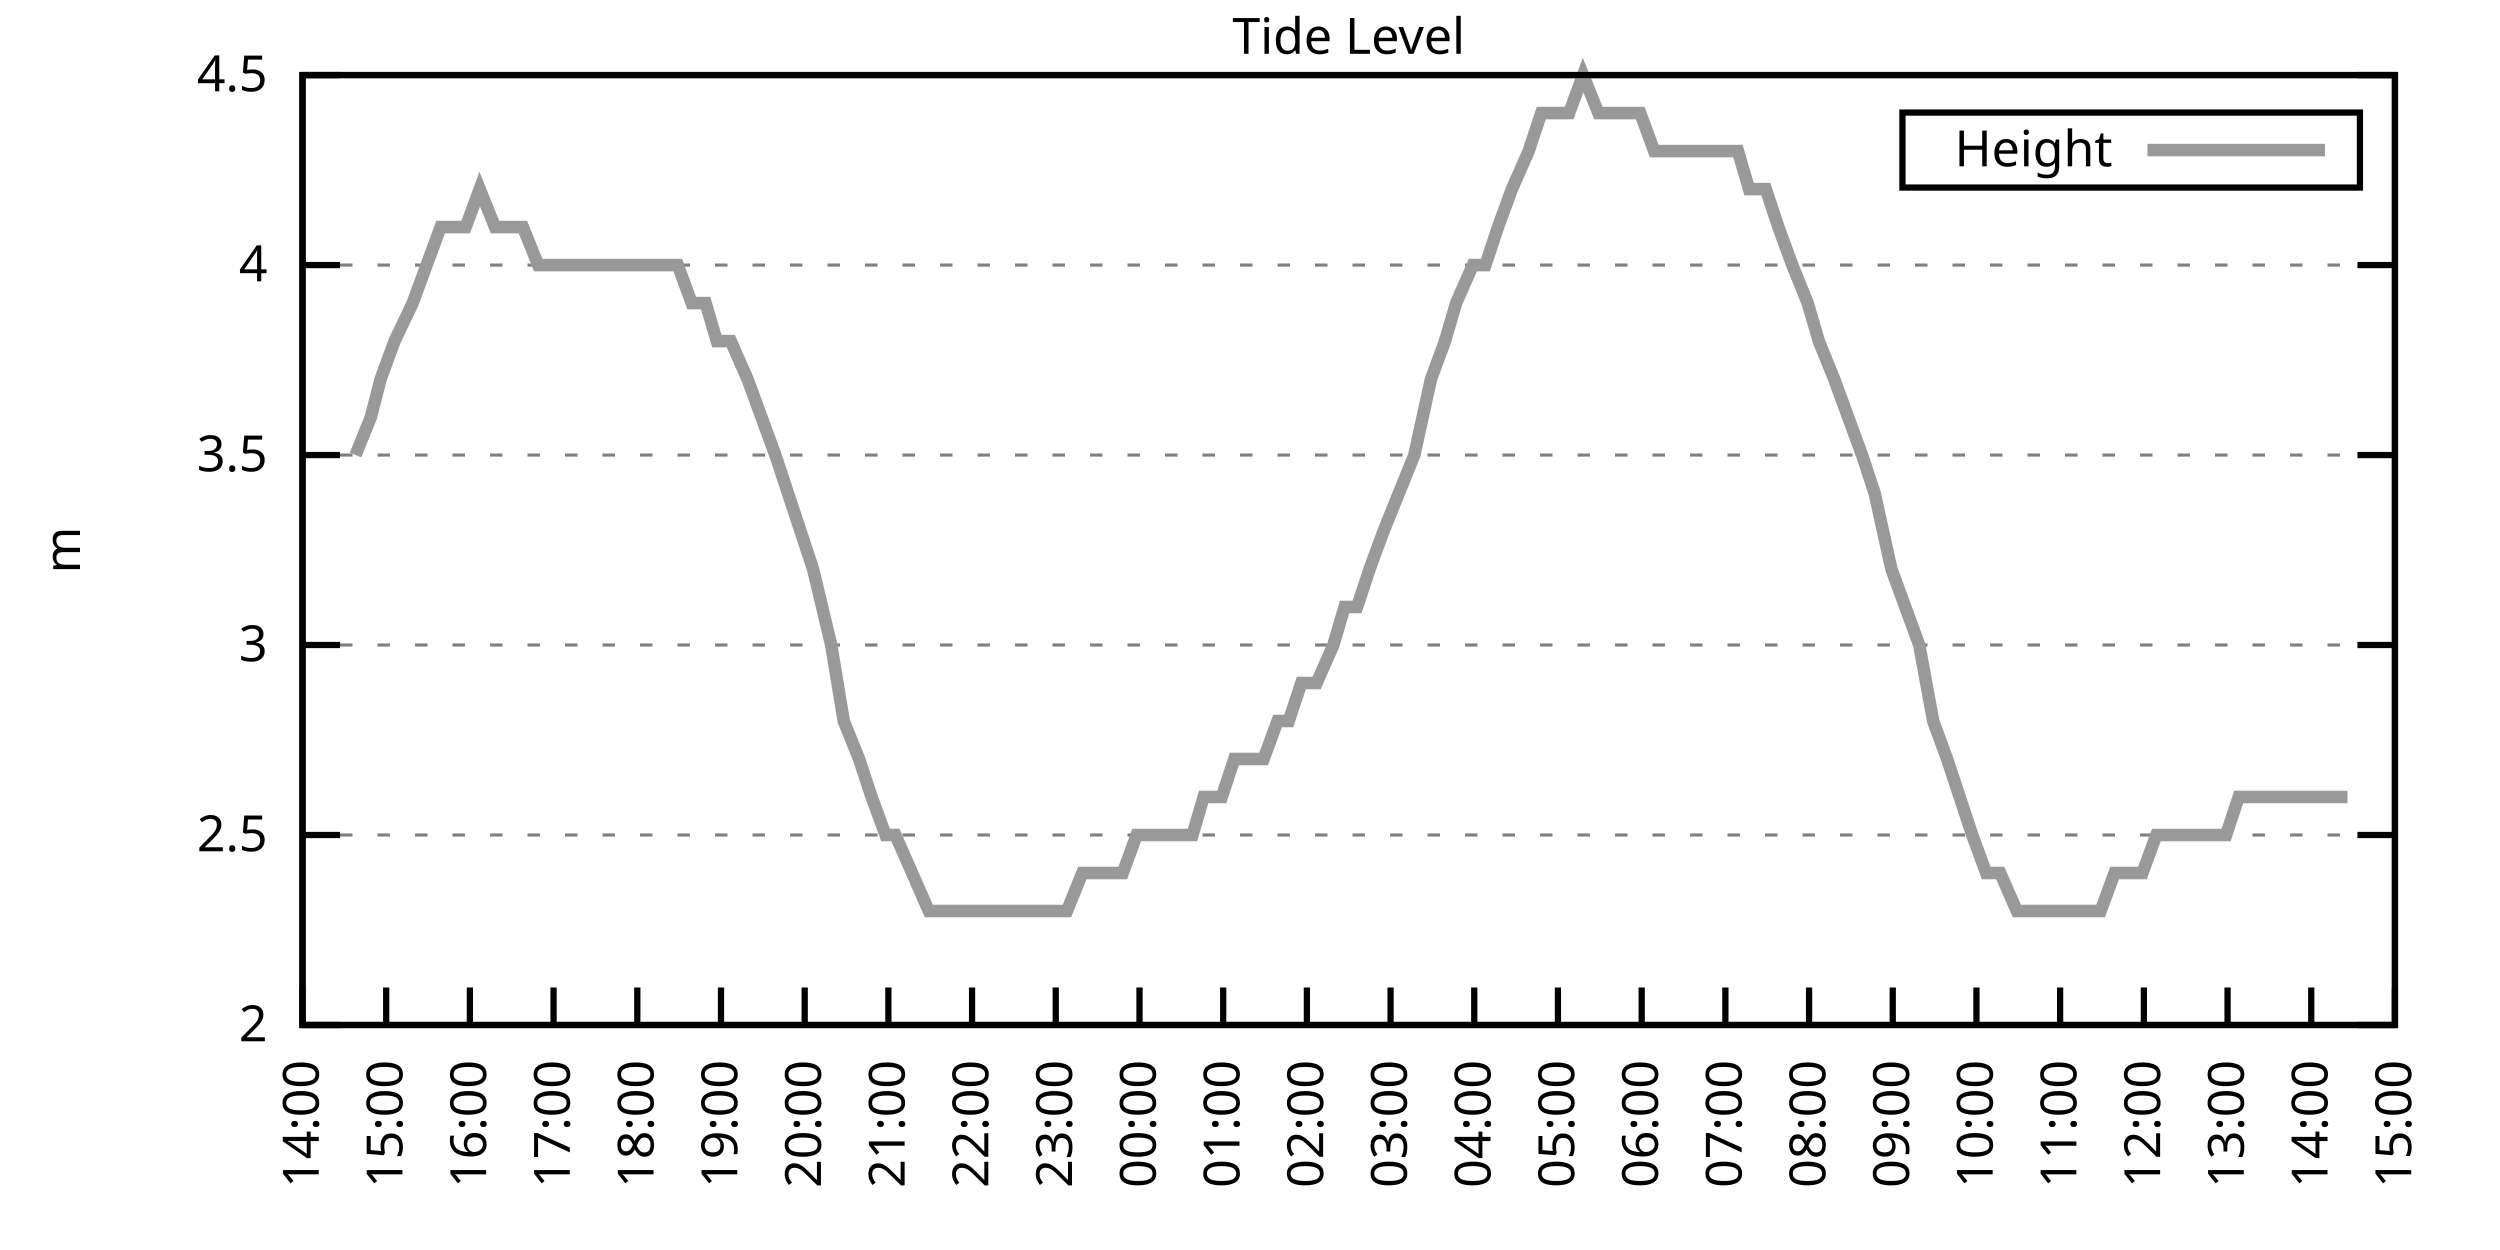
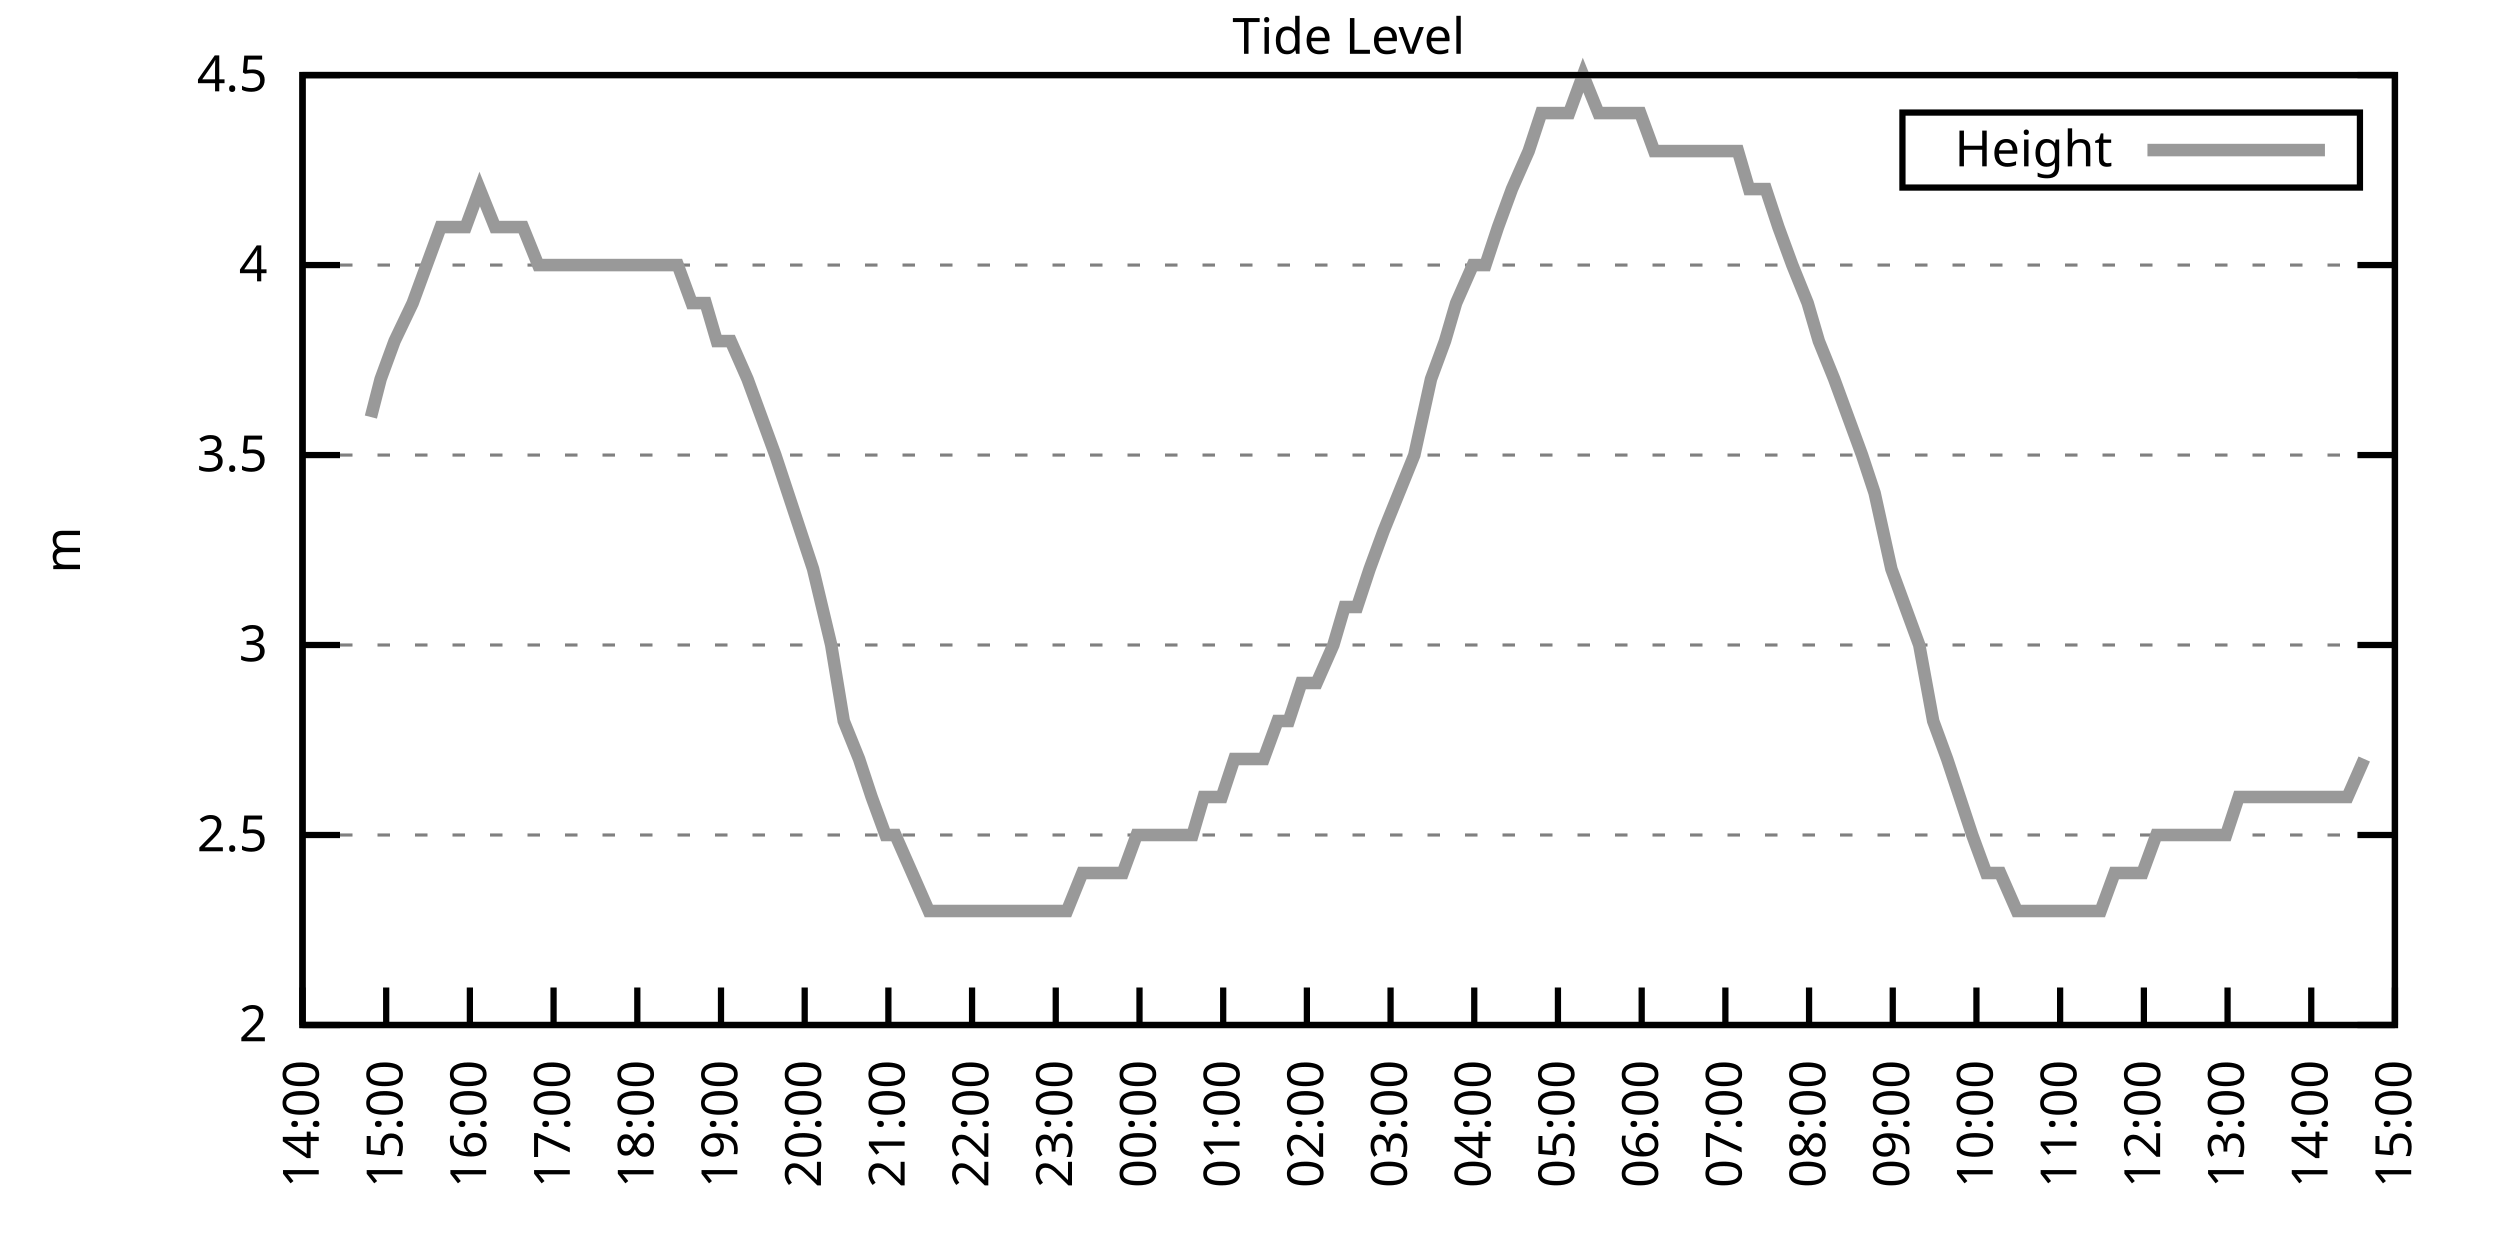
<svg xmlns="http://www.w3.org/2000/svg" xmlns:xlink="http://www.w3.org/1999/xlink" width="400" height="200" viewBox="0 0 400 200">
  <g id="gnuplot_canvas">
    <rect x="0" y="0" width="400" height="200" fill="none" />
    <defs>
      <circle id="gpDot" r="0.5" stroke-width="0.5" stroke="currentColor" />
      <path id="gpPt0" stroke-width="0.333" stroke="currentColor" d="M-1,0 h2 M0,-1 v2" />
      <path id="gpPt1" stroke-width="0.333" stroke="currentColor" d="M-1,-1 L1,1 M1,-1 L-1,1" />
      <path id="gpPt2" stroke-width="0.333" stroke="currentColor" d="M-1,0 L1,0 M0,-1 L0,1 M-1,-1 L1,1 M-1,1 L1,-1" />
      <rect id="gpPt3" stroke-width="0.333" stroke="currentColor" x="-1" y="-1" width="2" height="2" />
      <rect id="gpPt4" stroke-width="0.333" stroke="currentColor" fill="currentColor" x="-1" y="-1" width="2" height="2" />
      <circle id="gpPt5" stroke-width="0.333" stroke="currentColor" cx="0" cy="0" r="1" />
      <use xlink:href="#gpPt5" id="gpPt6" fill="currentColor" stroke="none" />
      <path id="gpPt7" stroke-width="0.333" stroke="currentColor" d="M0,-1.33 L-1.33,0.67 L1.33,0.67 z" />
      <use xlink:href="#gpPt7" id="gpPt8" fill="currentColor" stroke="none" />
      <use xlink:href="#gpPt7" id="gpPt9" stroke="currentColor" transform="rotate(180)" />
      <use xlink:href="#gpPt9" id="gpPt10" fill="currentColor" stroke="none" />
      <use xlink:href="#gpPt3" id="gpPt11" stroke="currentColor" transform="rotate(45)" />
      <use xlink:href="#gpPt11" id="gpPt12" fill="currentColor" stroke="none" />
      <path id="gpPt13" stroke-width="0.333" stroke="currentColor" d="M0,1.330 L1.265,0.411 L0.782,-1.067 L-0.782,-1.076 L-1.265,0.411 z" />
      <use xlink:href="#gpPt13" id="gpPt14" fill="currentColor" stroke="none" />
      <filter id="textbox" filterUnits="objectBoundingBox" x="0" y="0" height="1" width="1">
        <feFlood flood-color="white" flood-opacity="1" result="bgnd" />
        <feComposite in="SourceGraphic" in2="bgnd" operator="atop" />
      </filter>
      <filter id="greybox" filterUnits="objectBoundingBox" x="0" y="0" height="1" width="1">
        <feFlood flood-color="lightgrey" flood-opacity="1" result="grey" />
        <feComposite in="SourceGraphic" in2="grey" operator="atop" />
      </filter>
    </defs>
    <g fill="none" color="white" stroke="currentColor" stroke-width="1.00" stroke-linecap="butt" stroke-linejoin="miter">
</g>
    <g fill="none" color="black" stroke="currentColor" stroke-width="1.00" stroke-linecap="butt" stroke-linejoin="miter">
      <g stroke="none" shape-rendering="crispEdges">
        <polygon fill="rgb(255, 255, 255)" points="48.40,164.00 383.18,164.00 383.18,12.02 48.40,12.02 " />
      </g>
    </g>
    <g fill="none" color="black" stroke="currentColor" stroke-width="1.00" stroke-linecap="butt" stroke-linejoin="miter">
</g>
    <g fill="none" color="black" stroke="black" stroke-width="0.50" stroke-linecap="butt" stroke-linejoin="miter">
</g>
    <g fill="none" color="gray" stroke="currentColor" stroke-width="0.50" stroke-linecap="butt" stroke-linejoin="miter">
      <path stroke="gray" stroke-dasharray="2,4" class="gridline" d="M48.40,164.00 L383.19,164.00  " />
    </g>
    <g fill="none" color="gray" stroke="gray" stroke-width="1.00" stroke-linecap="butt" stroke-linejoin="miter">
</g>
    <g fill="none" color="black" stroke="currentColor" stroke-width="1.00" stroke-linecap="butt" stroke-linejoin="miter">
      <path stroke="black" d="M48.40,164.00 L54.40,164.00 M383.19,164.00 L377.19,164.00  " />
      <g transform="translate(42.80,166.60)" stroke="none" fill="black" font-family="Sans" font-size="8.00" text-anchor="end">
        <text>
          <tspan font-family="Sans"> 2</tspan>
        </text>
      </g>
    </g>
    <g fill="none" color="black" stroke="currentColor" stroke-width="1.00" stroke-linecap="butt" stroke-linejoin="miter">
</g>
    <g fill="none" color="black" stroke="black" stroke-width="0.50" stroke-linecap="butt" stroke-linejoin="miter">
</g>
    <g fill="none" color="gray" stroke="currentColor" stroke-width="0.50" stroke-linecap="butt" stroke-linejoin="miter">
      <path stroke="gray" stroke-dasharray="2,4" class="gridline" d="M48.40,133.60 L383.19,133.60  " />
    </g>
    <g fill="none" color="gray" stroke="gray" stroke-width="1.00" stroke-linecap="butt" stroke-linejoin="miter">
</g>
    <g fill="none" color="black" stroke="currentColor" stroke-width="1.00" stroke-linecap="butt" stroke-linejoin="miter">
      <path stroke="black" d="M48.40,133.60 L54.40,133.60 M383.19,133.60 L377.19,133.60  " />
      <g transform="translate(42.80,136.20)" stroke="none" fill="black" font-family="Sans" font-size="8.00" text-anchor="end">
        <text>
          <tspan font-family="Sans"> 2.5</tspan>
        </text>
      </g>
    </g>
    <g fill="none" color="black" stroke="currentColor" stroke-width="1.00" stroke-linecap="butt" stroke-linejoin="miter">
</g>
    <g fill="none" color="black" stroke="black" stroke-width="0.50" stroke-linecap="butt" stroke-linejoin="miter">
</g>
    <g fill="none" color="gray" stroke="currentColor" stroke-width="0.50" stroke-linecap="butt" stroke-linejoin="miter">
      <path stroke="gray" stroke-dasharray="2,4" class="gridline" d="M48.40,103.20 L383.19,103.20  " />
    </g>
    <g fill="none" color="gray" stroke="gray" stroke-width="1.00" stroke-linecap="butt" stroke-linejoin="miter">
</g>
    <g fill="none" color="black" stroke="currentColor" stroke-width="1.00" stroke-linecap="butt" stroke-linejoin="miter">
      <path stroke="black" d="M48.40,103.20 L54.40,103.20 M383.19,103.20 L377.19,103.20  " />
      <g transform="translate(42.80,105.80)" stroke="none" fill="black" font-family="Sans" font-size="8.00" text-anchor="end">
        <text>
          <tspan font-family="Sans"> 3</tspan>
        </text>
      </g>
    </g>
    <g fill="none" color="black" stroke="currentColor" stroke-width="1.00" stroke-linecap="butt" stroke-linejoin="miter">
</g>
    <g fill="none" color="black" stroke="black" stroke-width="0.50" stroke-linecap="butt" stroke-linejoin="miter">
</g>
    <g fill="none" color="gray" stroke="currentColor" stroke-width="0.50" stroke-linecap="butt" stroke-linejoin="miter">
      <path stroke="gray" stroke-dasharray="2,4" class="gridline" d="M48.40,72.81 L383.19,72.81  " />
    </g>
    <g fill="none" color="gray" stroke="gray" stroke-width="1.00" stroke-linecap="butt" stroke-linejoin="miter">
</g>
    <g fill="none" color="black" stroke="currentColor" stroke-width="1.00" stroke-linecap="butt" stroke-linejoin="miter">
      <path stroke="black" d="M48.40,72.81 L54.40,72.81 M383.19,72.81 L377.19,72.81  " />
      <g transform="translate(42.80,75.41)" stroke="none" fill="black" font-family="Sans" font-size="8.00" text-anchor="end">
        <text>
          <tspan font-family="Sans"> 3.5</tspan>
        </text>
      </g>
    </g>
    <g fill="none" color="black" stroke="currentColor" stroke-width="1.00" stroke-linecap="butt" stroke-linejoin="miter">
</g>
    <g fill="none" color="black" stroke="black" stroke-width="0.50" stroke-linecap="butt" stroke-linejoin="miter">
</g>
    <g fill="none" color="gray" stroke="currentColor" stroke-width="0.50" stroke-linecap="butt" stroke-linejoin="miter">
      <path stroke="gray" stroke-dasharray="2,4" class="gridline" d="M48.40,42.41 L383.19,42.41  " />
    </g>
    <g fill="none" color="gray" stroke="gray" stroke-width="1.00" stroke-linecap="butt" stroke-linejoin="miter">
</g>
    <g fill="none" color="black" stroke="currentColor" stroke-width="1.00" stroke-linecap="butt" stroke-linejoin="miter">
      <path stroke="black" d="M48.40,42.41 L54.40,42.41 M383.19,42.41 L377.19,42.41  " />
      <g transform="translate(42.80,45.01)" stroke="none" fill="black" font-family="Sans" font-size="8.00" text-anchor="end">
        <text>
          <tspan font-family="Sans"> 4</tspan>
        </text>
      </g>
    </g>
    <g fill="none" color="black" stroke="currentColor" stroke-width="1.00" stroke-linecap="butt" stroke-linejoin="miter">
</g>
    <g fill="none" color="black" stroke="black" stroke-width="0.50" stroke-linecap="butt" stroke-linejoin="miter">
</g>
    <g fill="none" color="gray" stroke="currentColor" stroke-width="0.50" stroke-linecap="butt" stroke-linejoin="miter">
      <path stroke="gray" stroke-dasharray="2,4" class="gridline" d="M48.40,12.01 L383.19,12.01  " />
    </g>
    <g fill="none" color="gray" stroke="gray" stroke-width="1.00" stroke-linecap="butt" stroke-linejoin="miter">
</g>
    <g fill="none" color="black" stroke="currentColor" stroke-width="1.00" stroke-linecap="butt" stroke-linejoin="miter">
      <path stroke="black" d="M48.40,12.01 L54.40,12.01 M383.19,12.01 L377.19,12.01  " />
      <g transform="translate(42.80,14.61)" stroke="none" fill="black" font-family="Sans" font-size="8.00" text-anchor="end">
        <text>
          <tspan font-family="Sans"> 4.5</tspan>
        </text>
      </g>
    </g>
    <g fill="none" color="black" stroke="currentColor" stroke-width="1.00" stroke-linecap="butt" stroke-linejoin="miter">
      <path stroke="black" d="M48.40,164.00 L48.40,158.00  " />
      <g transform="translate(51.00,169.60) rotate(270.00)" stroke="none" fill="black" font-family="Sans" font-size="8.00" text-anchor="end">
        <text>
          <tspan font-family="Sans">14:00</tspan>
        </text>
      </g>
    </g>
    <g fill="none" color="black" stroke="currentColor" stroke-width="1.00" stroke-linecap="butt" stroke-linejoin="miter">
      <path stroke="black" d="M61.79,164.00 L61.79,158.00  " />
      <g transform="translate(64.39,169.60) rotate(270.00)" stroke="none" fill="black" font-family="Sans" font-size="8.00" text-anchor="end">
        <text>
          <tspan font-family="Sans">15:00</tspan>
        </text>
      </g>
    </g>
    <g fill="none" color="black" stroke="currentColor" stroke-width="1.00" stroke-linecap="butt" stroke-linejoin="miter">
      <path stroke="black" d="M75.18,164.00 L75.18,158.00  " />
      <g transform="translate(77.78,169.60) rotate(270.00)" stroke="none" fill="black" font-family="Sans" font-size="8.00" text-anchor="end">
        <text>
          <tspan font-family="Sans">16:00</tspan>
        </text>
      </g>
    </g>
    <g fill="none" color="black" stroke="currentColor" stroke-width="1.00" stroke-linecap="butt" stroke-linejoin="miter">
      <path stroke="black" d="M88.57,164.00 L88.57,158.00  " />
      <g transform="translate(91.17,169.60) rotate(270.00)" stroke="none" fill="black" font-family="Sans" font-size="8.00" text-anchor="end">
        <text>
          <tspan font-family="Sans">17:00</tspan>
        </text>
      </g>
    </g>
    <g fill="none" color="black" stroke="currentColor" stroke-width="1.00" stroke-linecap="butt" stroke-linejoin="miter">
      <path stroke="black" d="M101.97,164.00 L101.97,158.00  " />
      <g transform="translate(104.57,169.60) rotate(270.00)" stroke="none" fill="black" font-family="Sans" font-size="8.00" text-anchor="end">
        <text>
          <tspan font-family="Sans">18:00</tspan>
        </text>
      </g>
    </g>
    <g fill="none" color="black" stroke="currentColor" stroke-width="1.00" stroke-linecap="butt" stroke-linejoin="miter">
      <path stroke="black" d="M115.36,164.00 L115.36,158.00  " />
      <g transform="translate(117.96,169.60) rotate(270.00)" stroke="none" fill="black" font-family="Sans" font-size="8.00" text-anchor="end">
        <text>
          <tspan font-family="Sans">19:00</tspan>
        </text>
      </g>
    </g>
    <g fill="none" color="black" stroke="currentColor" stroke-width="1.00" stroke-linecap="butt" stroke-linejoin="miter">
      <path stroke="black" d="M128.75,164.00 L128.75,158.00  " />
      <g transform="translate(131.35,169.60) rotate(270.00)" stroke="none" fill="black" font-family="Sans" font-size="8.00" text-anchor="end">
        <text>
          <tspan font-family="Sans">20:00</tspan>
        </text>
      </g>
    </g>
    <g fill="none" color="black" stroke="currentColor" stroke-width="1.00" stroke-linecap="butt" stroke-linejoin="miter">
      <path stroke="black" d="M142.14,164.00 L142.14,158.00  " />
      <g transform="translate(144.74,169.60) rotate(270.00)" stroke="none" fill="black" font-family="Sans" font-size="8.00" text-anchor="end">
        <text>
          <tspan font-family="Sans">21:00</tspan>
        </text>
      </g>
    </g>
    <g fill="none" color="black" stroke="currentColor" stroke-width="1.00" stroke-linecap="butt" stroke-linejoin="miter">
      <path stroke="black" d="M155.53,164.00 L155.53,158.00  " />
      <g transform="translate(158.13,169.60) rotate(270.00)" stroke="none" fill="black" font-family="Sans" font-size="8.00" text-anchor="end">
        <text>
          <tspan font-family="Sans">22:00</tspan>
        </text>
      </g>
    </g>
    <g fill="none" color="black" stroke="currentColor" stroke-width="1.00" stroke-linecap="butt" stroke-linejoin="miter">
      <path stroke="black" d="M168.92,164.00 L168.92,158.00  " />
      <g transform="translate(171.52,169.60) rotate(270.00)" stroke="none" fill="black" font-family="Sans" font-size="8.00" text-anchor="end">
        <text>
          <tspan font-family="Sans">23:00</tspan>
        </text>
      </g>
    </g>
    <g fill="none" color="black" stroke="currentColor" stroke-width="1.00" stroke-linecap="butt" stroke-linejoin="miter">
      <path stroke="black" d="M182.32,164.00 L182.32,158.00  " />
      <g transform="translate(184.92,169.60) rotate(270.00)" stroke="none" fill="black" font-family="Sans" font-size="8.00" text-anchor="end">
        <text>
          <tspan font-family="Sans">00:00</tspan>
        </text>
      </g>
    </g>
    <g fill="none" color="black" stroke="currentColor" stroke-width="1.00" stroke-linecap="butt" stroke-linejoin="miter">
      <path stroke="black" d="M195.71,164.00 L195.71,158.00  " />
      <g transform="translate(198.31,169.60) rotate(270.00)" stroke="none" fill="black" font-family="Sans" font-size="8.00" text-anchor="end">
        <text>
          <tspan font-family="Sans">01:00</tspan>
        </text>
      </g>
    </g>
    <g fill="none" color="black" stroke="currentColor" stroke-width="1.00" stroke-linecap="butt" stroke-linejoin="miter">
      <path stroke="black" d="M209.10,164.00 L209.10,158.00  " />
      <g transform="translate(211.70,169.60) rotate(270.00)" stroke="none" fill="black" font-family="Sans" font-size="8.00" text-anchor="end">
        <text>
          <tspan font-family="Sans">02:00</tspan>
        </text>
      </g>
    </g>
    <g fill="none" color="black" stroke="currentColor" stroke-width="1.00" stroke-linecap="butt" stroke-linejoin="miter">
      <path stroke="black" d="M222.49,164.00 L222.49,158.00  " />
      <g transform="translate(225.09,169.60) rotate(270.00)" stroke="none" fill="black" font-family="Sans" font-size="8.00" text-anchor="end">
        <text>
          <tspan font-family="Sans">03:00</tspan>
        </text>
      </g>
    </g>
    <g fill="none" color="black" stroke="currentColor" stroke-width="1.00" stroke-linecap="butt" stroke-linejoin="miter">
      <path stroke="black" d="M235.88,164.00 L235.88,158.00  " />
      <g transform="translate(238.48,169.60) rotate(270.00)" stroke="none" fill="black" font-family="Sans" font-size="8.00" text-anchor="end">
        <text>
          <tspan font-family="Sans">04:00</tspan>
        </text>
      </g>
    </g>
    <g fill="none" color="black" stroke="currentColor" stroke-width="1.00" stroke-linecap="butt" stroke-linejoin="miter">
      <path stroke="black" d="M249.27,164.00 L249.27,158.00  " />
      <g transform="translate(251.87,169.60) rotate(270.00)" stroke="none" fill="black" font-family="Sans" font-size="8.00" text-anchor="end">
        <text>
          <tspan font-family="Sans">05:00</tspan>
        </text>
      </g>
    </g>
    <g fill="none" color="black" stroke="currentColor" stroke-width="1.00" stroke-linecap="butt" stroke-linejoin="miter">
      <path stroke="black" d="M262.67,164.00 L262.67,158.00  " />
      <g transform="translate(265.27,169.60) rotate(270.00)" stroke="none" fill="black" font-family="Sans" font-size="8.00" text-anchor="end">
        <text>
          <tspan font-family="Sans">06:00</tspan>
        </text>
      </g>
    </g>
    <g fill="none" color="black" stroke="currentColor" stroke-width="1.00" stroke-linecap="butt" stroke-linejoin="miter">
      <path stroke="black" d="M276.06,164.00 L276.06,158.00  " />
      <g transform="translate(278.66,169.60) rotate(270.00)" stroke="none" fill="black" font-family="Sans" font-size="8.00" text-anchor="end">
        <text>
          <tspan font-family="Sans">07:00</tspan>
        </text>
      </g>
    </g>
    <g fill="none" color="black" stroke="currentColor" stroke-width="1.00" stroke-linecap="butt" stroke-linejoin="miter">
      <path stroke="black" d="M289.45,164.00 L289.45,158.00  " />
      <g transform="translate(292.05,169.60) rotate(270.00)" stroke="none" fill="black" font-family="Sans" font-size="8.00" text-anchor="end">
        <text>
          <tspan font-family="Sans">08:00</tspan>
        </text>
      </g>
    </g>
    <g fill="none" color="black" stroke="currentColor" stroke-width="1.00" stroke-linecap="butt" stroke-linejoin="miter">
      <path stroke="black" d="M302.84,164.00 L302.84,158.00  " />
      <g transform="translate(305.44,169.60) rotate(270.00)" stroke="none" fill="black" font-family="Sans" font-size="8.00" text-anchor="end">
        <text>
          <tspan font-family="Sans">09:00</tspan>
        </text>
      </g>
    </g>
    <g fill="none" color="black" stroke="currentColor" stroke-width="1.00" stroke-linecap="butt" stroke-linejoin="miter">
      <path stroke="black" d="M316.23,164.00 L316.23,158.00  " />
      <g transform="translate(318.83,169.60) rotate(270.00)" stroke="none" fill="black" font-family="Sans" font-size="8.00" text-anchor="end">
        <text>
          <tspan font-family="Sans">10:00</tspan>
        </text>
      </g>
    </g>
    <g fill="none" color="black" stroke="currentColor" stroke-width="1.00" stroke-linecap="butt" stroke-linejoin="miter">
      <path stroke="black" d="M329.62,164.00 L329.62,158.00  " />
      <g transform="translate(332.22,169.60) rotate(270.00)" stroke="none" fill="black" font-family="Sans" font-size="8.00" text-anchor="end">
        <text>
          <tspan font-family="Sans">11:00</tspan>
        </text>
      </g>
    </g>
    <g fill="none" color="black" stroke="currentColor" stroke-width="1.00" stroke-linecap="butt" stroke-linejoin="miter">
      <path stroke="black" d="M343.02,164.00 L343.02,158.00  " />
      <g transform="translate(345.62,169.60) rotate(270.00)" stroke="none" fill="black" font-family="Sans" font-size="8.00" text-anchor="end">
        <text>
          <tspan font-family="Sans">12:00</tspan>
        </text>
      </g>
    </g>
    <g fill="none" color="black" stroke="currentColor" stroke-width="1.00" stroke-linecap="butt" stroke-linejoin="miter">
      <path stroke="black" d="M356.41,164.00 L356.41,158.00  " />
      <g transform="translate(359.01,169.60) rotate(270.00)" stroke="none" fill="black" font-family="Sans" font-size="8.00" text-anchor="end">
        <text>
          <tspan font-family="Sans">13:00</tspan>
        </text>
      </g>
    </g>
    <g fill="none" color="black" stroke="currentColor" stroke-width="1.00" stroke-linecap="butt" stroke-linejoin="miter">
      <path stroke="black" d="M369.80,164.00 L369.80,158.00  " />
      <g transform="translate(372.40,169.60) rotate(270.00)" stroke="none" fill="black" font-family="Sans" font-size="8.00" text-anchor="end">
        <text>
          <tspan font-family="Sans">14:00</tspan>
        </text>
      </g>
    </g>
    <g fill="none" color="black" stroke="currentColor" stroke-width="1.00" stroke-linecap="butt" stroke-linejoin="miter">
      <path stroke="black" d="M383.19,164.00 L383.19,158.00  " />
      <g transform="translate(385.79,169.60) rotate(270.00)" stroke="none" fill="black" font-family="Sans" font-size="8.00" text-anchor="end">
        <text>
          <tspan font-family="Sans">15:00</tspan>
        </text>
      </g>
    </g>
    <g fill="none" color="black" stroke="currentColor" stroke-width="1.00" stroke-linecap="butt" stroke-linejoin="miter">
</g>
    <g fill="none" color="black" stroke="currentColor" stroke-width="1.00" stroke-linecap="butt" stroke-linejoin="miter">
      <path stroke="black" d="M48.40,12.01 L48.40,164.00 L383.19,164.00 L383.19,12.01 L48.40,12.01 Z  " />
    </g>
    <g fill="none" color="black" stroke="currentColor" stroke-width="1.00" stroke-linecap="butt" stroke-linejoin="miter">
</g>
    <g fill="none" color="black" stroke="currentColor" stroke-width="1.00" stroke-linecap="butt" stroke-linejoin="miter">
      <path stroke="black" d="M304.39,30.01 L304.39,18.01 L377.59,18.01 L377.59,30.01 L304.39,30.01 Z  " />
    </g>
    <g id="Tide_level_plot_1">
      <g fill="none" color="white" stroke="black" stroke-width="2.00" stroke-linecap="butt" stroke-linejoin="miter">
</g>
      <g fill="none" color="black" stroke="currentColor" stroke-width="2.00" stroke-linecap="butt" stroke-linejoin="miter">
        <g transform="translate(337.99,26.61)" stroke="none" fill="black" font-family="Sans" font-size="8.00" text-anchor="end">
          <text>
            <tspan font-family="Sans">Height</tspan>
          </text>
        </g>
      </g>
      <g fill="none" color="black" stroke="currentColor" stroke-width="2.00" stroke-linecap="butt" stroke-linejoin="miter">
-         <path stroke="rgb(153, 153, 153)" d="M343.59,24.01 L371.99,24.01 M56.88,72.81 L59.34,66.73 L60.90,60.65 L63.13,54.57 L66.03,48.49 L68.26,42.41   L70.50,36.33 L72.50,36.33 L74.51,36.33 L76.75,30.25 L79.20,36.33 L81.43,36.33 L83.66,36.33 L86.12,42.41   L88.35,42.41 L89.91,42.41 L92.82,42.41 L94.60,42.41 L97.28,42.41 L99.51,42.41 L101.74,42.41 L103.31,42.41   L105.98,42.41 L108.44,42.41 L110.67,48.49 L112.90,48.49 L114.69,54.57 L116.92,54.57 L119.60,60.65 L121.83,66.73   L124.06,72.81 L126.07,78.89 L128.08,84.97 L130.09,91.04 L132.99,103.20 L135.00,115.36 L137.45,121.44 L139.46,127.52   L141.69,133.60 L143.26,133.60 L145.94,139.68 L148.61,145.76 L150.62,145.76 L152.63,145.76 L155.09,145.76 L156.87,145.76   L159.55,145.76 L161.78,145.76 L164.24,145.76 L166.47,145.76 L168.48,145.76 L170.71,145.76 L173.17,139.68 L175.40,139.68   L177.41,139.68 L179.64,139.68 L181.87,133.60 L184.10,133.60 L185.89,133.60 L187.90,133.60 L190.80,133.60 L192.58,127.52   L195.48,127.52 L197.49,121.44 L199.28,121.44 L202.18,121.44 L204.41,115.36 L206.20,115.36 L208.21,109.28 L210.66,109.28   L213.34,103.20 L215.13,97.12 L217.13,97.12 L219.14,91.04 L221.37,84.97 L223.83,78.89 L226.29,72.81 L228.96,60.65   L231.20,54.57 L232.98,48.49 L235.66,42.41 L237.67,42.41 L239.68,36.33 L241.91,30.25 L244.59,24.17 L246.60,18.09   L248.83,18.09 L251.06,18.09 L253.29,12.01 L255.75,18.09 L257.76,18.09 L259.76,18.09 L262.44,18.09 L264.67,24.17   L266.68,24.17 L268.92,24.17 L271.15,24.17 L273.38,24.17 L275.83,24.17 L278.07,24.17 L279.85,30.25 L282.53,30.25   L284.54,36.33 L286.77,42.41 L289.23,48.49 L291.01,54.57 L293.47,60.65 L295.70,66.73 L297.93,72.81 L299.94,78.89   L302.62,91.04 L304.85,97.12 L307.08,103.20 L309.31,115.36 L311.54,121.44 L313.55,127.52 L315.56,133.60 L317.79,139.68   L320.03,139.68 L322.70,145.76 L324.94,145.76 L327.17,145.76 L329.18,145.76 L331.41,145.76 L333.64,145.76 L336.10,145.76   L338.33,139.68 L340.56,139.68 L342.79,139.68 L345.02,133.60 L346.81,133.60 L349.49,133.60 L351.72,133.60 L353.51,133.60   L356.18,133.60 L358.19,127.52 L360.20,127.52 L362.66,127.52 L364.89,127.52 L366.90,127.52 L369.13,127.52 L371.36,127.52   L373.37,127.52 L375.60,127.52  " />
+         <path stroke="rgb(153, 153, 153)" d="M343.59,24.01 L371.99,24.01 M59.34,66.73 L60.90,60.65 L63.13,54.57 L66.03,48.49 L68.26,42.41 L70.50,36.33   L72.50,36.33 L74.51,36.33 L76.75,30.25 L79.20,36.33 L81.43,36.33 L83.66,36.33 L86.12,42.41 L88.35,42.41   L89.91,42.41 L92.82,42.41 L94.60,42.41 L97.28,42.41 L99.51,42.41 L101.74,42.41 L103.31,42.41 L105.98,42.41   L108.44,42.41 L110.67,48.49 L112.90,48.49 L114.69,54.57 L116.92,54.57 L119.60,60.65 L121.83,66.73 L124.06,72.81   L126.07,78.89 L128.08,84.97 L130.09,91.04 L132.99,103.20 L135.00,115.36 L137.45,121.44 L139.46,127.52 L141.69,133.60   L143.26,133.60 L145.94,139.68 L148.61,145.76 L150.62,145.76 L152.63,145.76 L155.09,145.76 L156.87,145.76 L159.55,145.76   L161.78,145.76 L164.24,145.76 L166.47,145.76 L168.48,145.76 L170.71,145.76 L173.17,139.68 L175.40,139.68 L177.41,139.68   L179.64,139.68 L181.87,133.60 L184.10,133.60 L185.89,133.60 L187.90,133.60 L190.80,133.60 L192.58,127.52 L195.48,127.52   L197.49,121.44 L199.28,121.44 L202.18,121.44 L204.41,115.36 L206.20,115.36 L208.21,109.28 L210.66,109.28 L213.34,103.20   L215.13,97.12 L217.13,97.12 L219.14,91.04 L221.37,84.97 L223.83,78.89 L226.29,72.81 L228.96,60.65 L231.20,54.57   L232.98,48.49 L235.66,42.41 L237.67,42.41 L239.68,36.33 L241.91,30.25 L244.59,24.17 L246.60,18.09 L248.83,18.09   L251.06,18.09 L253.29,12.01 L255.75,18.09 L257.76,18.09 L259.76,18.09 L262.44,18.09 L264.67,24.17 L266.68,24.17   L268.92,24.17 L271.15,24.17 L273.38,24.17 L275.83,24.17 L278.07,24.17 L279.85,30.25 L282.53,30.25 L284.54,36.33   L286.77,42.41 L289.23,48.49 L291.01,54.57 L293.47,60.65 L295.70,66.73 L297.93,72.81 L299.94,78.89 L302.62,91.04   L304.85,97.12 L307.08,103.20 L309.31,115.36 L311.54,121.44 L313.55,127.52 L315.56,133.60 L317.79,139.68 L320.03,139.68   L322.70,145.76 L324.94,145.76 L327.17,145.76 L329.18,145.76 L331.41,145.76 L333.64,145.76 L336.10,145.76 L338.33,139.68   L340.56,139.68 L342.79,139.68 L345.02,133.60 L346.81,133.60 L349.49,133.60 L351.72,133.60 L353.51,133.60 L356.18,133.60   L358.19,127.52 L360.20,127.52 L362.66,127.52 L364.89,127.52 L366.90,127.52 L369.13,127.52 L371.36,127.52 L373.37,127.52   L375.60,127.52 L378.28,121.44  " />
      </g>
    </g>
    <g fill="none" color="black" stroke="currentColor" stroke-width="2.00" stroke-linecap="butt" stroke-linejoin="miter">
</g>
    <g fill="none" color="black" stroke="black" stroke-width="1.00" stroke-linecap="butt" stroke-linejoin="miter">
</g>
    <g fill="none" color="black" stroke="currentColor" stroke-width="1.00" stroke-linecap="butt" stroke-linejoin="miter">
      <path stroke="black" d="M48.40,12.01 L48.40,164.00 L383.19,164.00 L383.19,12.01 L48.40,12.01 Z  " />
      <g transform="translate(12.80,88.01) rotate(270.00)" stroke="none" fill="black" font-family="Sans" font-size="8.00" text-anchor="middle">
        <text>
          <tspan font-family="Sans">m</tspan>
        </text>
      </g>
    </g>
    <g fill="none" color="black" stroke="currentColor" stroke-width="1.00" stroke-linecap="butt" stroke-linejoin="miter">
</g>
    <g fill="none" color="black" stroke="currentColor" stroke-width="1.00" stroke-linecap="butt" stroke-linejoin="miter">
      <g transform="translate(215.79,8.61)" stroke="none" fill="black" font-family="Sans" font-size="8.00" text-anchor="middle">
        <text>
          <tspan font-family="Sans">Tide Level</tspan>
        </text>
      </g>
    </g>
    <g fill="none" color="black" stroke="currentColor" stroke-width="1.00" stroke-linecap="butt" stroke-linejoin="miter">
</g>
  </g>
</svg>
